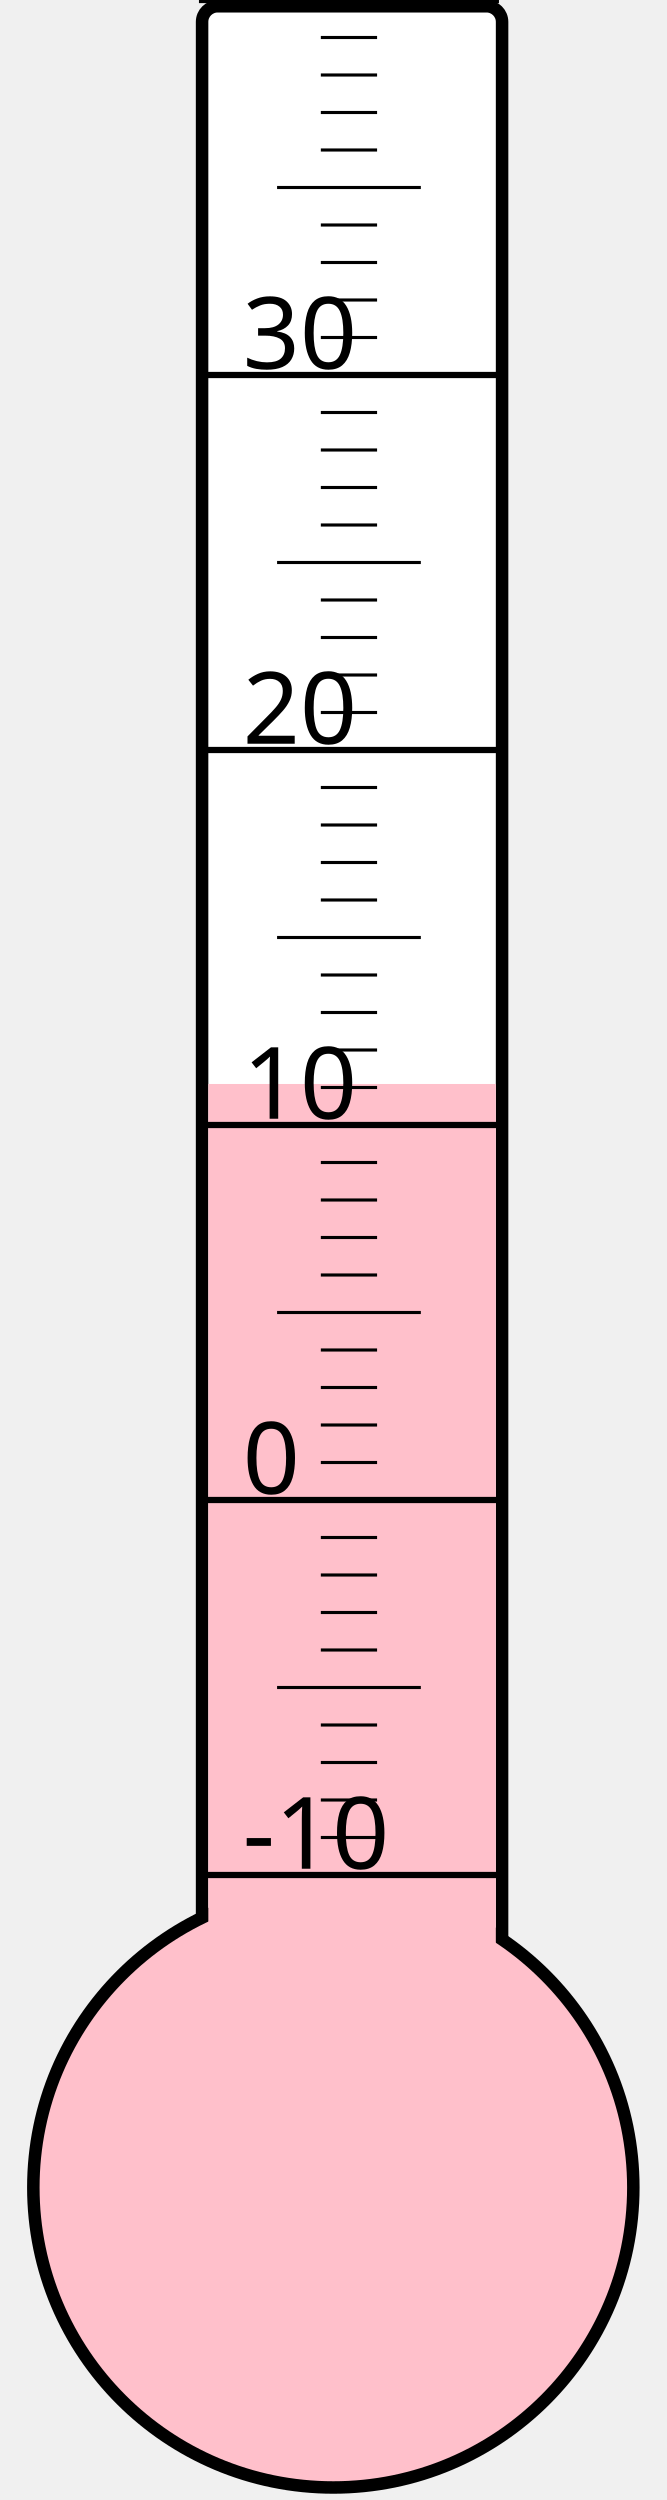
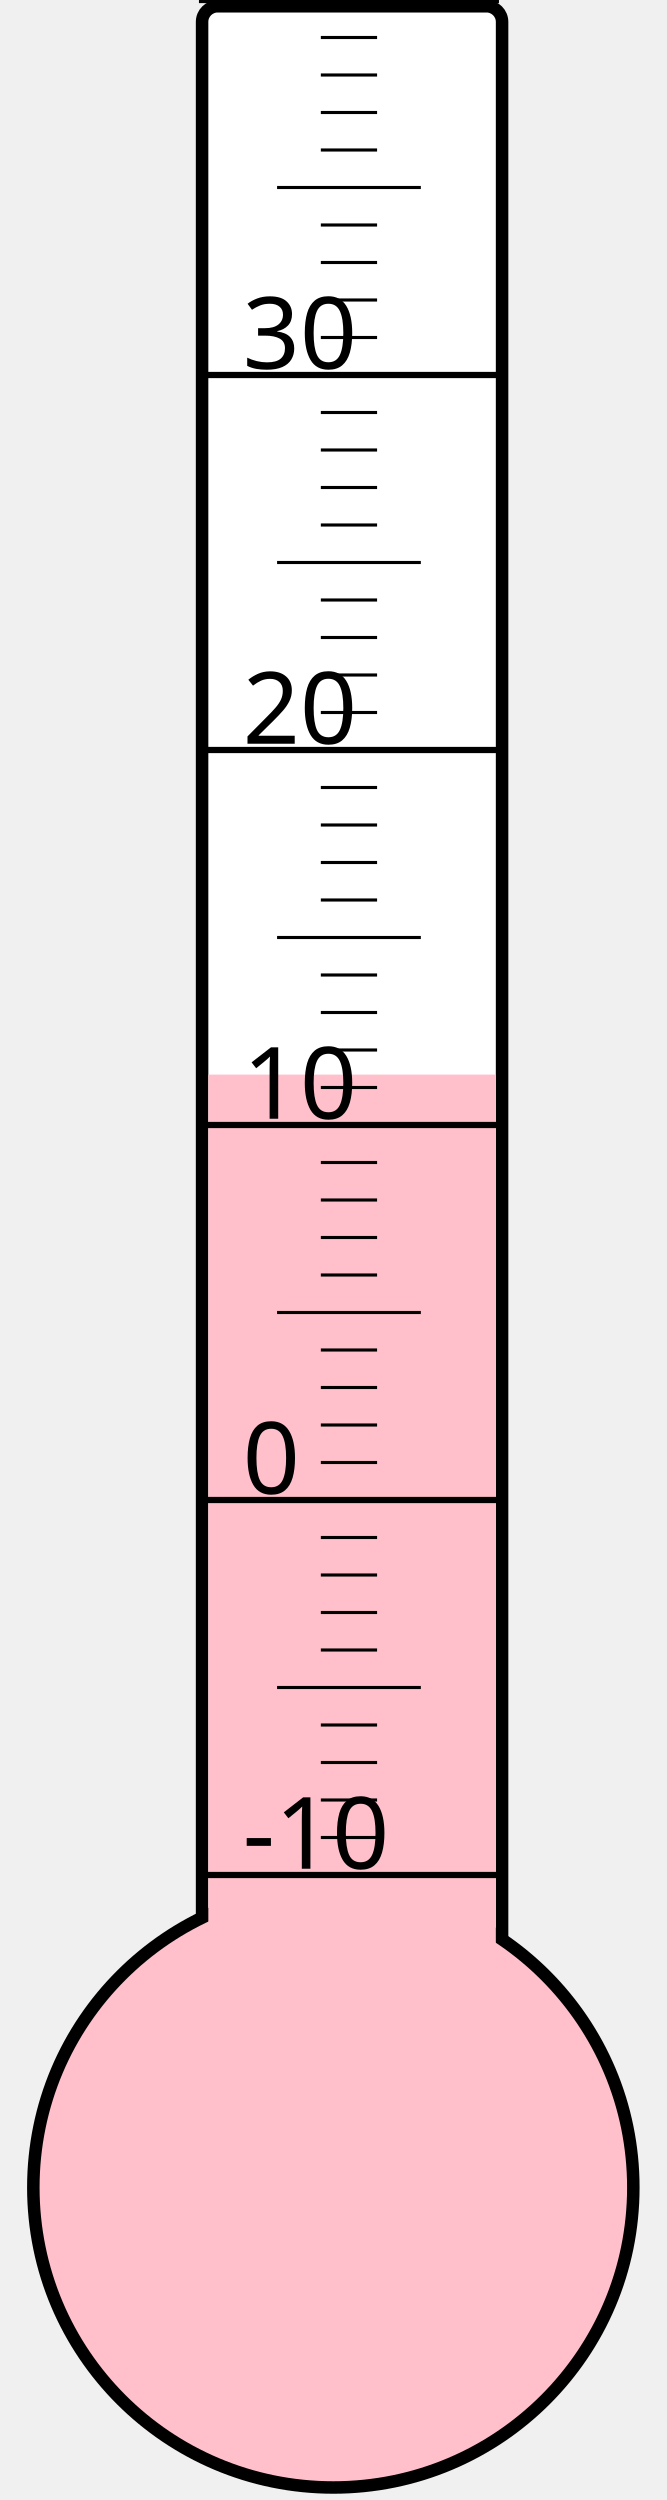
<svg xmlns="http://www.w3.org/2000/svg" width="40px" height="150px" viewBox="0 0 200 800">
  <rect width="200" height="800" x="0" y="0" style="fill: #ffffeb; fill-opacity: 0;" />
  <rect width="96" height="680" x="58" y="2" rx="5" ry="5" style="fill: white; fill-opacity: 1; stroke: black; stroke-width: 4;" />
  <circle cx="100" cy="700" r="96" style="fill: pink; stroke: black; stroke-width: 4;" />
-   <rect width="92" height="353.125" x="60" y="346.875" style="fill: pink; fill-opacity: 1; stroke-width: 0;" />
+   <rect width="92" height="356.125" x="60" y="343.875" style="fill: pink; fill-opacity: 1; stroke-width: 0;" />
  <text x="71" y="598" style="font-family: sans-serif; font-size: 24pt;">-10</text>
  <text x="71" y="478" style="font-family: sans-serif; font-size: 24pt;">0</text>
  <text x="71" y="358" style="font-family: sans-serif; font-size: 24pt;">10</text>
  <text x="71" y="238" style="font-family: sans-serif; font-size: 24pt;">20</text>
  <text x="71" y="118" style="font-family: sans-serif; font-size: 24pt;">30</text>
  <g style="stroke: black;">
    <line x1="57" y1="600" x2="153" y2="600" style="stroke-width: 2;" />
    <line x1="96" y1="588" x2="114" y2="588" style="stroke-width: 1;" />
    <line x1="96" y1="576" x2="114" y2="576" style="stroke-width: 1;" />
    <line x1="96" y1="564" x2="114" y2="564" style="stroke-width: 1;" />
    <line x1="96" y1="552" x2="114" y2="552" style="stroke-width: 1;" />
    <line x1="82" y1="540" x2="128" y2="540" style="stroke-width: 1;" />
    <line x1="96" y1="528" x2="114" y2="528" style="stroke-width: 1;" />
    <line x1="96" y1="516" x2="114" y2="516" style="stroke-width: 1;" />
    <line x1="96" y1="504" x2="114" y2="504" style="stroke-width: 1;" />
    <line x1="96" y1="492" x2="114" y2="492" style="stroke-width: 1;" />
    <line x1="57" y1="480" x2="153" y2="480" style="stroke-width: 2;" />
    <line x1="96" y1="468" x2="114" y2="468" style="stroke-width: 1;" />
    <line x1="96" y1="456" x2="114" y2="456" style="stroke-width: 1;" />
    <line x1="96" y1="444" x2="114" y2="444" style="stroke-width: 1;" />
    <line x1="96" y1="432" x2="114" y2="432" style="stroke-width: 1;" />
    <line x1="82" y1="420" x2="128" y2="420" style="stroke-width: 1;" />
    <line x1="96" y1="408" x2="114" y2="408" style="stroke-width: 1;" />
    <line x1="96" y1="396" x2="114" y2="396" style="stroke-width: 1;" />
    <line x1="96" y1="384" x2="114" y2="384" style="stroke-width: 1;" />
    <line x1="96" y1="372" x2="114" y2="372" style="stroke-width: 1;" />
    <line x1="57" y1="360" x2="153" y2="360" style="stroke-width: 2;" />
    <line x1="96" y1="348" x2="114" y2="348" style="stroke-width: 1;" />
    <line x1="96" y1="336" x2="114" y2="336" style="stroke-width: 1;" />
    <line x1="96" y1="324" x2="114" y2="324" style="stroke-width: 1;" />
    <line x1="96" y1="312" x2="114" y2="312" style="stroke-width: 1;" />
    <line x1="82" y1="300" x2="128" y2="300" style="stroke-width: 1;" />
    <line x1="96" y1="288" x2="114" y2="288" style="stroke-width: 1;" />
    <line x1="96" y1="276" x2="114" y2="276" style="stroke-width: 1;" />
    <line x1="96" y1="264" x2="114" y2="264" style="stroke-width: 1;" />
    <line x1="96" y1="252" x2="114" y2="252" style="stroke-width: 1;" />
    <line x1="57" y1="240" x2="153" y2="240" style="stroke-width: 2;" />
    <line x1="96" y1="228" x2="114" y2="228" style="stroke-width: 1;" />
    <line x1="96" y1="216" x2="114" y2="216" style="stroke-width: 1;" />
    <line x1="96" y1="204" x2="114" y2="204" style="stroke-width: 1;" />
    <line x1="96" y1="192" x2="114" y2="192" style="stroke-width: 1;" />
    <line x1="82" y1="180" x2="128" y2="180" style="stroke-width: 1;" />
    <line x1="96" y1="168" x2="114" y2="168" style="stroke-width: 1;" />
    <line x1="96" y1="156" x2="114" y2="156" style="stroke-width: 1;" />
    <line x1="96" y1="144" x2="114" y2="144" style="stroke-width: 1;" />
    <line x1="96" y1="132" x2="114" y2="132" style="stroke-width: 1;" />
    <line x1="57" y1="120" x2="153" y2="120" style="stroke-width: 2;" />
    <line x1="96" y1="108" x2="114" y2="108" style="stroke-width: 1;" />
    <line x1="96" y1="96" x2="114" y2="96" style="stroke-width: 1;" />
    <line x1="96" y1="84" x2="114" y2="84" style="stroke-width: 1;" />
    <line x1="96" y1="72" x2="114" y2="72" style="stroke-width: 1;" />
    <line x1="82" y1="60" x2="128" y2="60" style="stroke-width: 1;" />
    <line x1="96" y1="48" x2="114" y2="48" style="stroke-width: 1;" />
    <line x1="96" y1="36" x2="114" y2="36" style="stroke-width: 1;" />
    <line x1="96" y1="24" x2="114" y2="24" style="stroke-width: 1;" />
    <line x1="96" y1="12" x2="114" y2="12" style="stroke-width: 1;" />
    <line x1="57" y1="0" x2="153" y2="0" style="stroke-width: 2;" />
  </g>
</svg>
